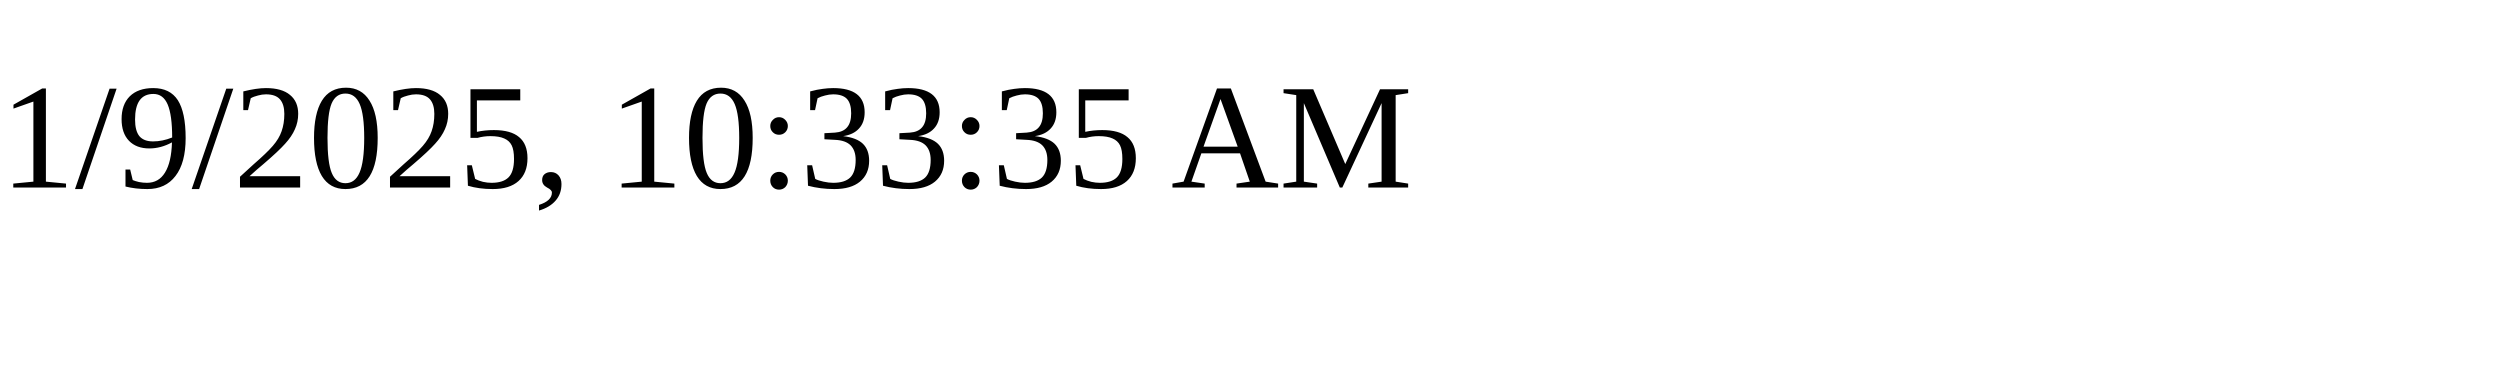
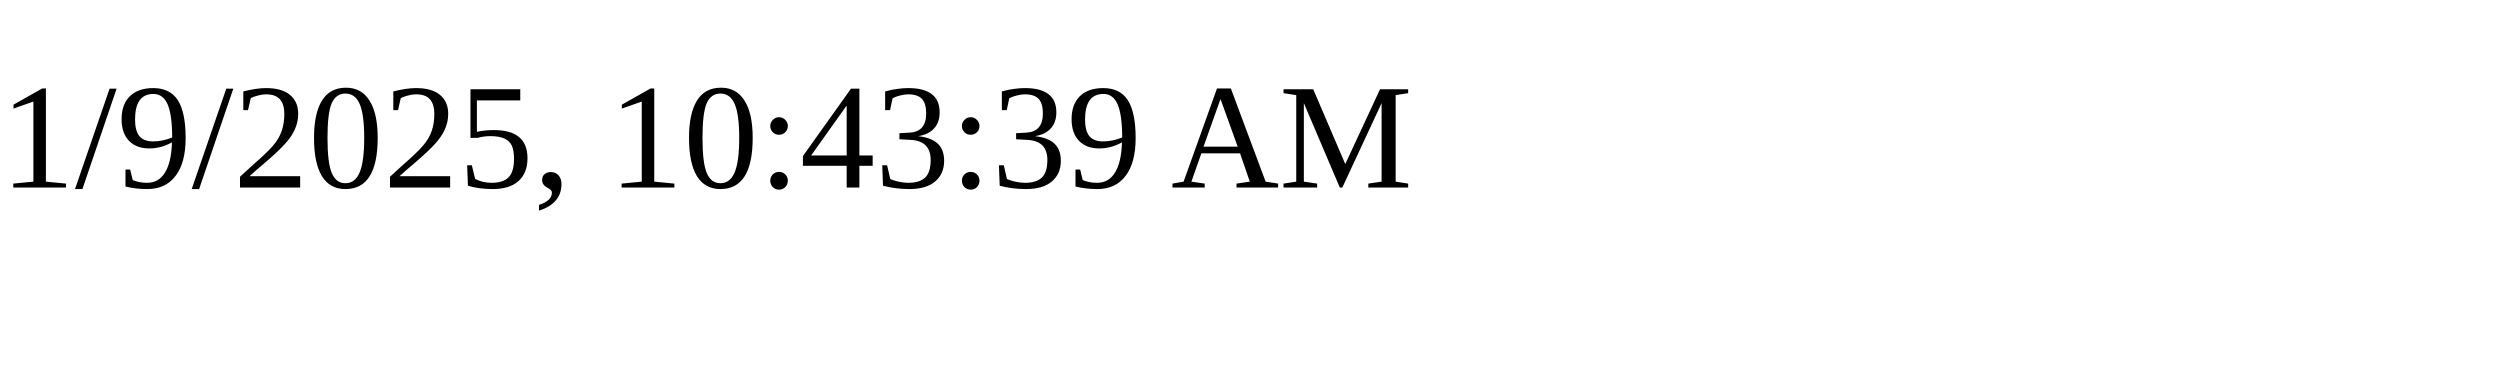
<svg xmlns="http://www.w3.org/2000/svg" height="30" width="200">
-   <text x="0" y="15">1/9/2025, 10:33:35 AM</text>
+   <text x="0" y="15">1/9/2025, 10:43:39 AM</text>
</svg>
